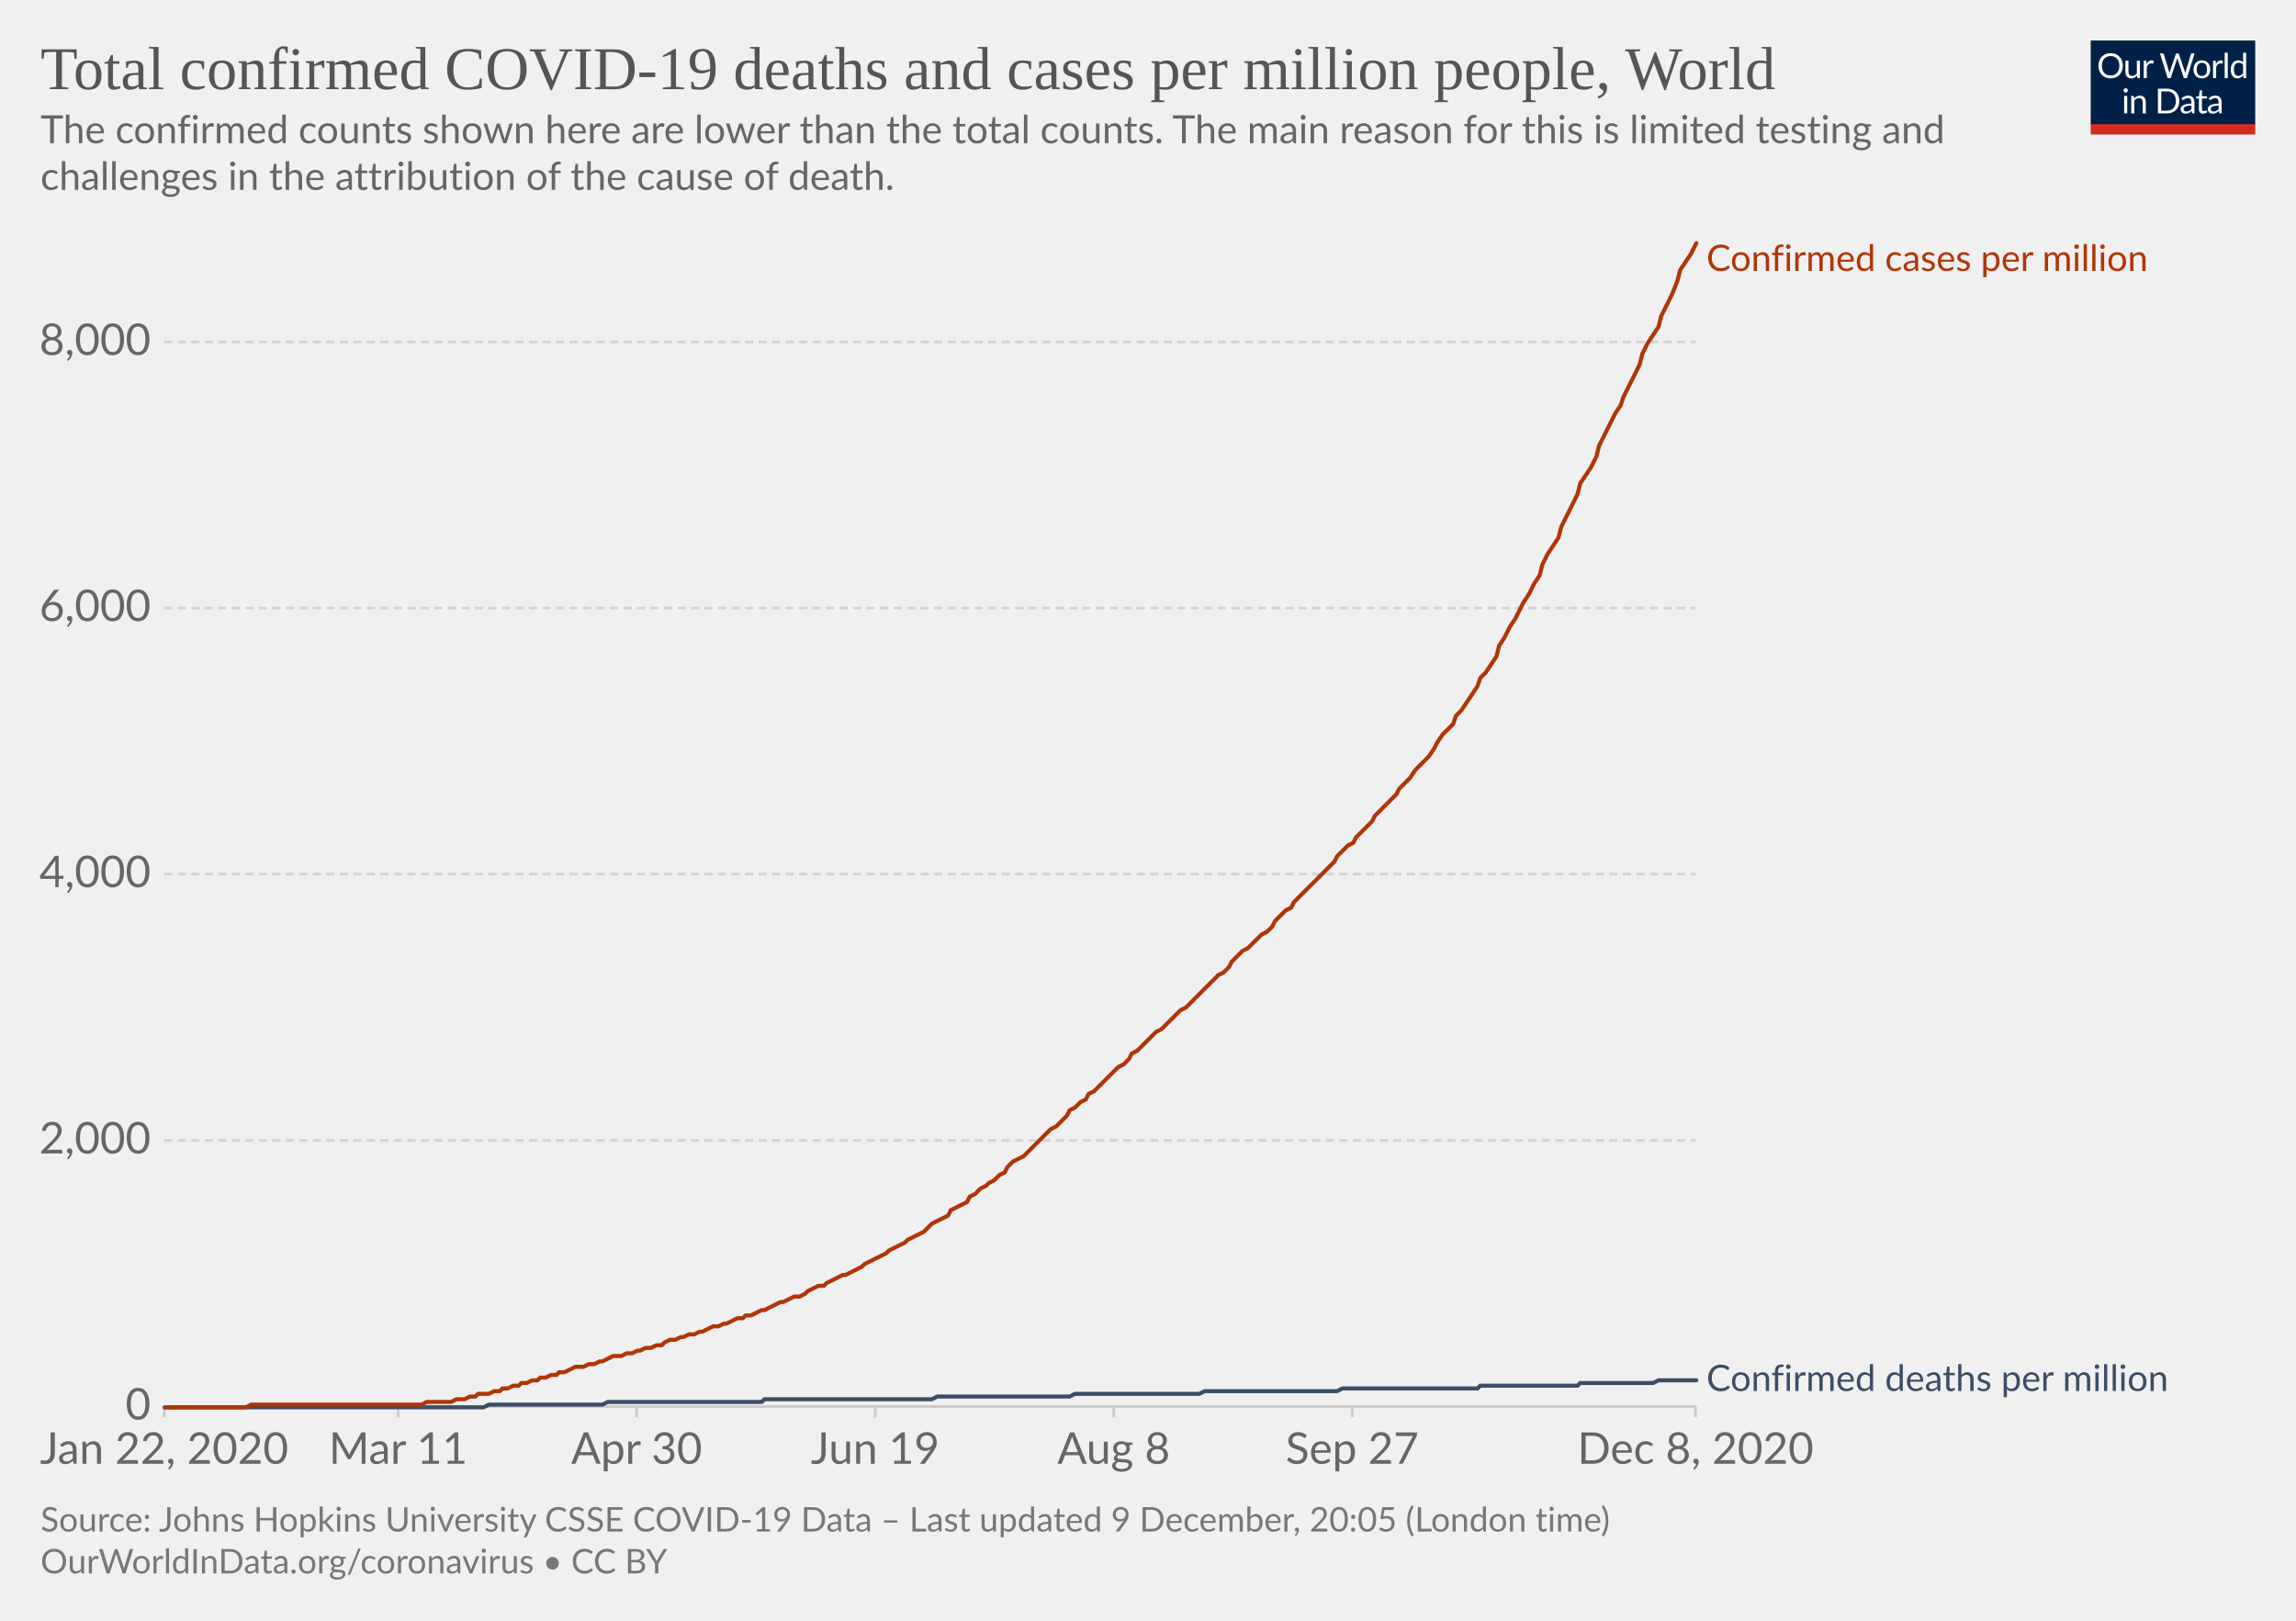
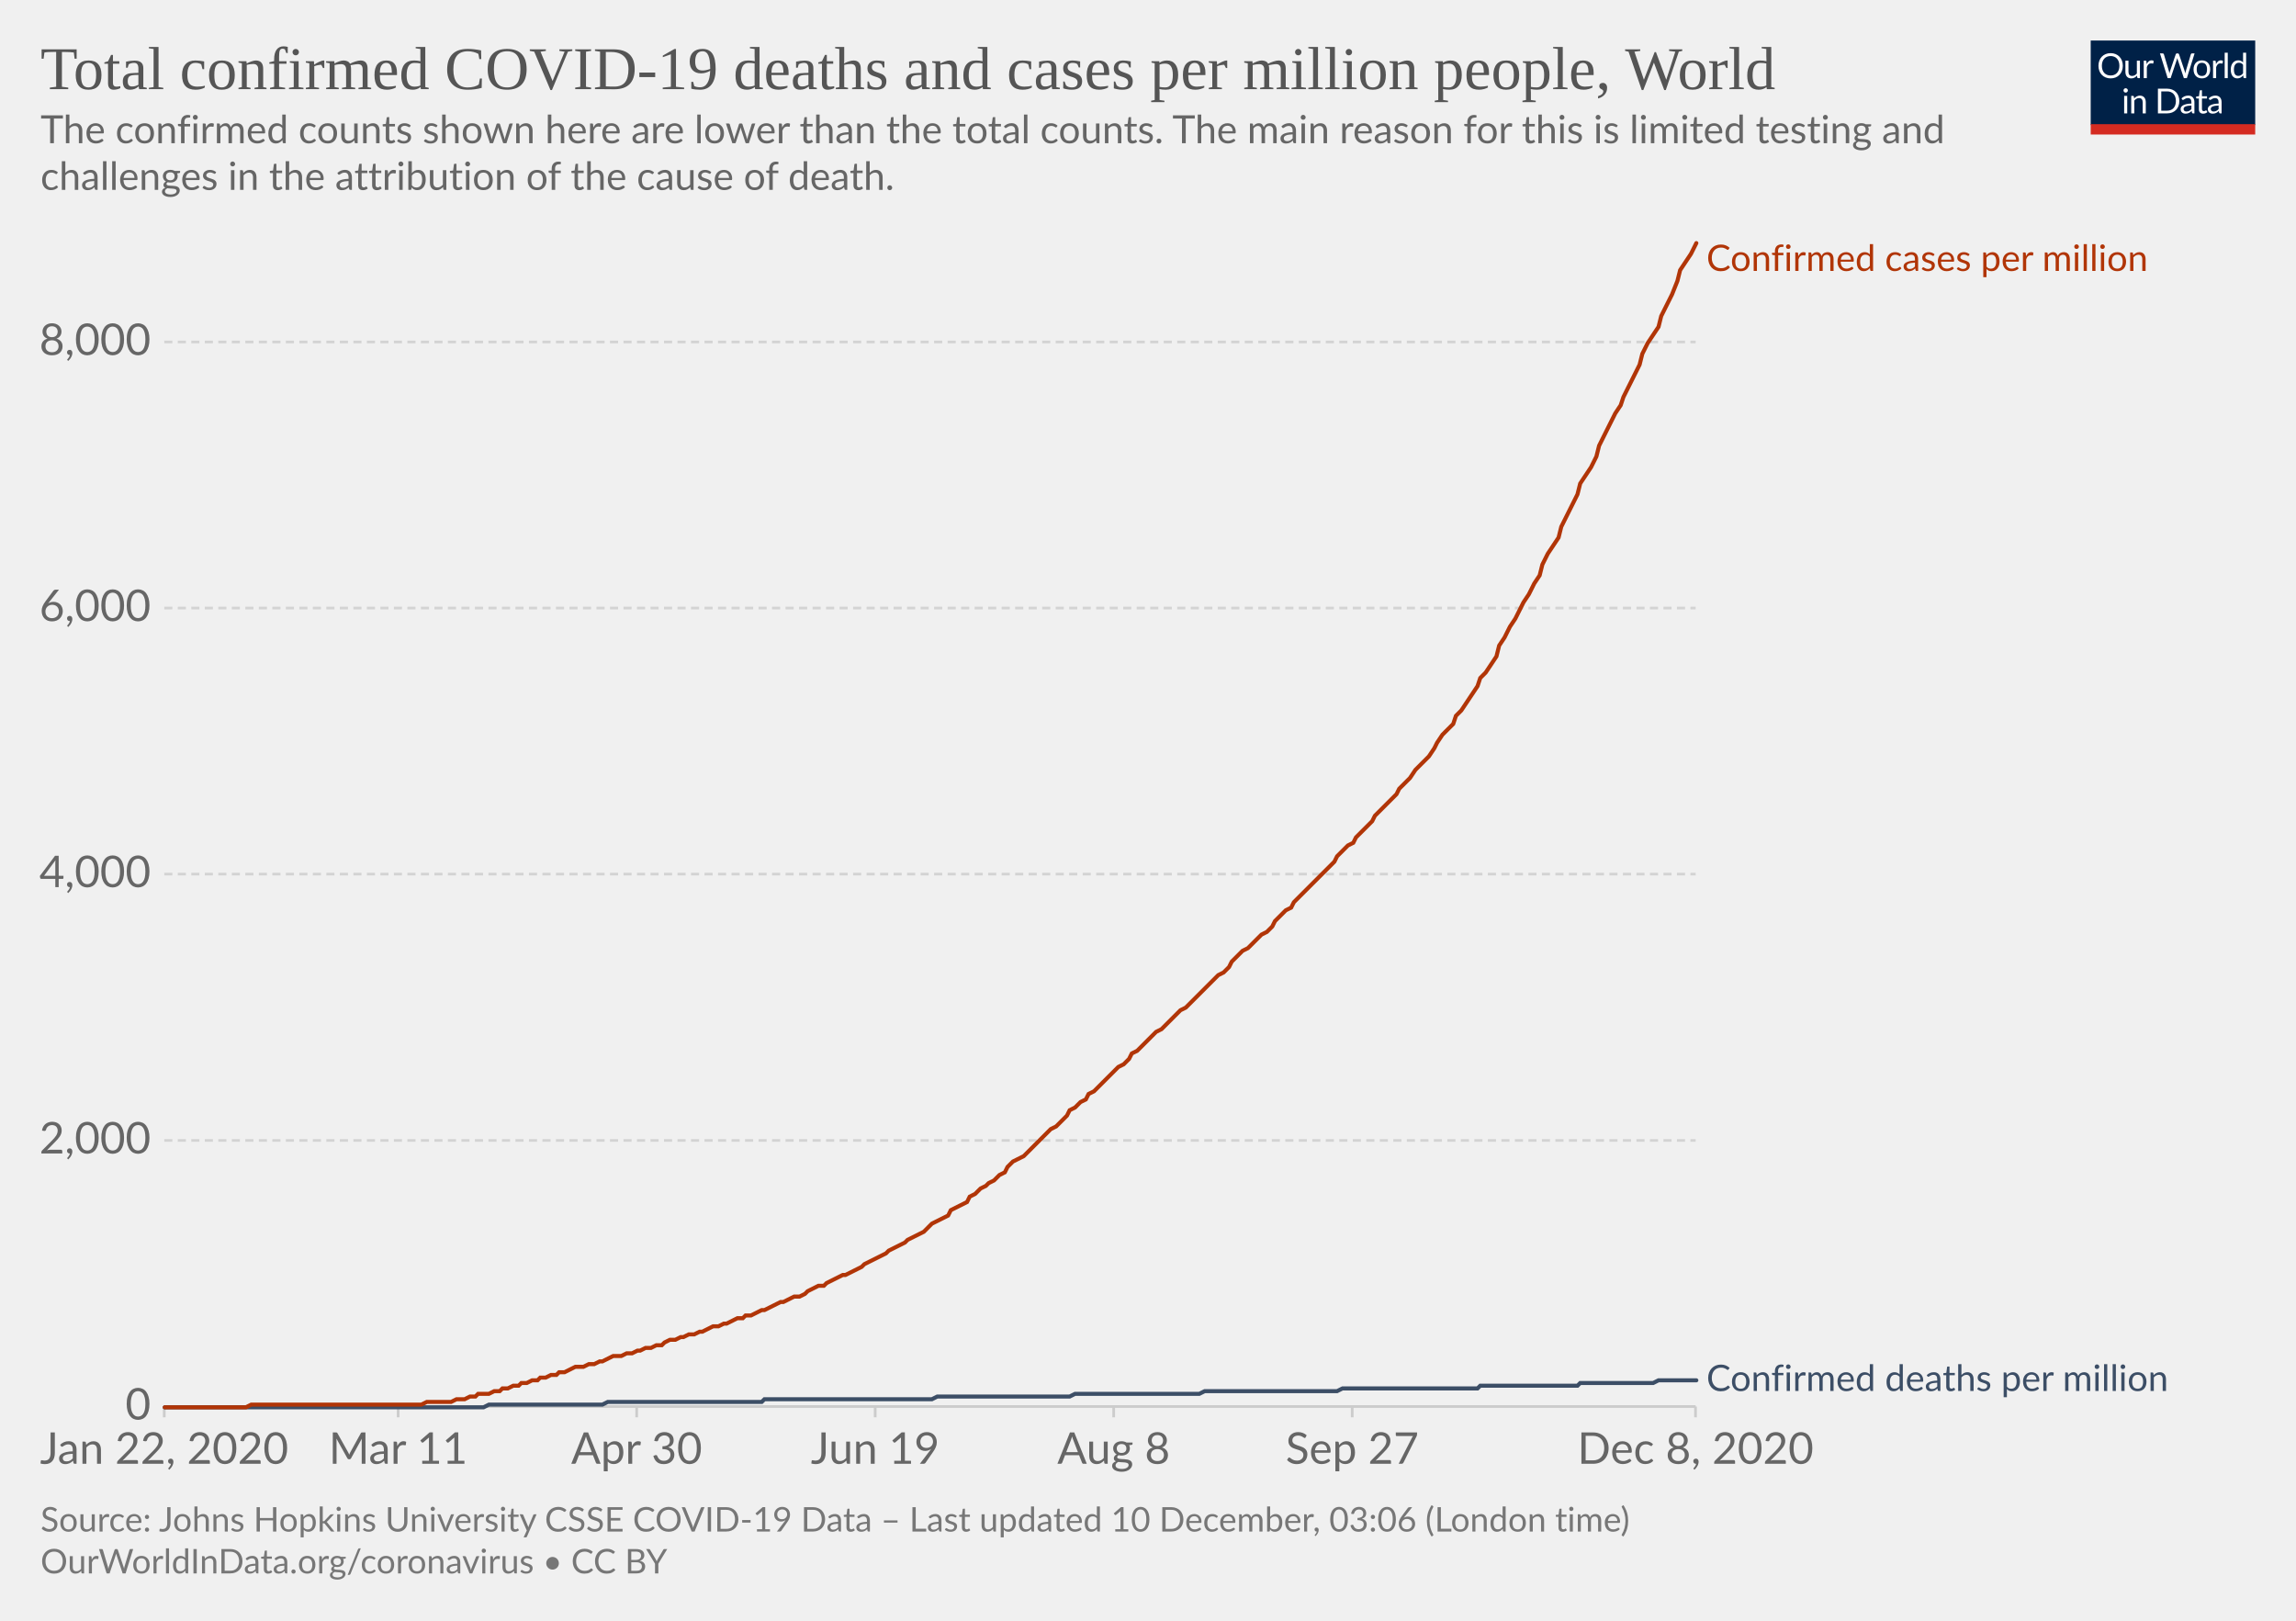
<svg xmlns="http://www.w3.org/2000/svg" version="1.1" style="background-color:#fff;-webkit-font-smoothing:antialiased" width="850" height="600" viewBox="0 0 850 600" font-family="Lato,'Helvetica Neue',Helvetica,Arial,sans-serif" font-size="18" text-rendering="optimizeLegibility">
  <g class="HeaderView">
    <g transform="matrix(.29 0 0 .29 774 15)">
      <svg width="210" height="120" viewBox="0 0 210 120" fill="none">
        <g clip-path="url(#clip0)">
          <path d="M0 0h210v107.89H0V0z" fill="#002147" />
          <path d="M40.98 32.25c0 2.36-.38 4.53-1.12 6.51a14.26 14.26 0 01-8.1 8.4c-1.9.78-4.02 1.17-6.34 1.17a16.6 16.6 0 01-6.33-1.17 14.31 14.31 0 01-8.08-8.4 18.29 18.29 0 01-1.12-6.51c0-2.36.38-4.53 1.12-6.5a14.32 14.32 0 018.07-8.44c1.92-.8 4.03-1.19 6.34-1.19 2.32 0 4.43.4 6.34 1.19 1.92.8 3.56 1.9 4.93 3.34a14.87 14.87 0 013.17 5.1 18.1 18.1 0 011.12 6.5zm-4.38 0c0-1.94-.26-3.68-.8-5.22a10.91 10.91 0 00-2.24-3.89 9.68 9.68 0 00-3.52-2.46 11.95 11.95 0 00-4.62-.86c-1.68 0-3.21.28-4.6.86a9.88 9.88 0 00-3.54 2.46 10.91 10.91 0 00-2.24 3.9c-.53 1.53-.8 3.27-.8 5.2 0 1.94.27 3.68.8 5.22a11.17 11.17 0 002.24 3.9 10.01 10.01 0 003.55 2.44c1.38.56 2.9.83 4.6.83 1.7 0 3.24-.27 4.61-.83a9.8 9.8 0 003.52-2.44 11.17 11.17 0 002.25-3.9c.53-1.54.8-3.28.8-5.21zm26.22-6.54V48H60.5c-.56 0-.9-.27-1.05-.81l-.31-2.4a12.45 12.45 0 01-3.26 2.6c-1.2.64-2.58.96-4.13.96-1.22 0-2.3-.2-3.24-.6a6.52 6.52 0 01-2.33-1.7 7.37 7.37 0 01-1.43-2.67c-.3-1.04-.46-2.2-.46-3.45V25.7h3.91v14.22c0 1.68.38 2.99 1.15 3.91.77.93 1.96 1.39 3.54 1.39 1.16 0 2.24-.27 3.23-.82a10.42 10.42 0 002.8-2.28V25.7h3.91zm8.61 4.47a9.94 9.94 0 012.6-3.56 5.64 5.64 0 013.76-1.3c.47 0 .92.05 1.34.15.44.1.83.27 1.17.49l-.3 2.92c-.09.37-.3.55-.66.55-.2 0-.5-.04-.9-.13a6.21 6.21 0 00-3.24.18c-.54.2-1.03.5-1.47.92-.42.4-.81.9-1.17 1.5-.33.58-.64 1.26-.92 2.02V48H67.7V25.71h2.25c.42 0 .72.08.88.25.16.16.27.44.33.83l.26 3.39zm61.16-13.7L122.75 48h-3.82l-7.99-24.05a21.95 21.95 0 01-.42-1.58 38.36 38.36 0 01-.44 1.58L102.05 48h-3.83L88.4 16.47h3.54c.38 0 .7.1.95.29.26.2.43.43.5.73l6.52 21.9c.1.4.2.83.28 1.28.1.46.2.94.29 1.46l.3-1.46c.12-.47.25-.9.38-1.27l7.41-21.91c.1-.25.26-.48.51-.69.27-.22.58-.33.95-.33h1.23c.38 0 .69.1.92.29.24.2.41.43.53.73l7.4 21.9a28.4 28.4 0 01.68 2.62 29.52 29.52 0 01.52-2.61l6.54-21.91c.07-.27.23-.5.48-.7.27-.21.58-.32.95-.32h3.32zm9.35 8.88c1.63 0 3.1.27 4.4.82a9.43 9.43 0 015.46 5.94c.5 1.4.74 2.98.74 4.73 0 1.76-.25 3.34-.74 4.75a9.43 9.43 0 01-5.46 5.92c-1.3.52-2.77.79-4.4.79-1.64 0-3.12-.27-4.44-.8a9.42 9.42 0 01-3.35-2.3c-.92-1-1.63-2.2-2.13-3.61-.49-1.41-.73-3-.73-4.75s.24-3.33.73-4.73c.5-1.43 1.2-2.64 2.13-3.63a9.4 9.4 0 013.35-2.31c1.32-.55 2.8-.82 4.44-.82zm0 19.89c2.2 0 3.84-.73 4.93-2.2 1.08-1.48 1.63-3.54 1.63-6.18 0-2.66-.55-4.72-1.63-6.2-1.09-1.49-2.73-2.23-4.93-2.23-1.12 0-2.09.2-2.93.57a5.7 5.7 0 00-2.06 1.65 7.5 7.5 0 00-1.24 2.67c-.26 1.04-.4 2.22-.4 3.54 0 2.64.55 4.7 1.64 6.18 1.1 1.47 2.76 2.2 4.99 2.2zm17.97-15.07a9.94 9.94 0 012.6-3.56 5.64 5.64 0 013.76-1.3c.47 0 .91.05 1.34.15.44.1.83.27 1.16.49l-.28 2.92c-.09.37-.31.55-.66.55-.2 0-.5-.04-.9-.13a6.2 6.2 0 00-3.24.18c-.54.2-1.03.5-1.47.92-.43.4-.82.9-1.17 1.5a13.1 13.1 0 00-.92 2.02V48h-3.94V25.71h2.24c.43 0 .72.08.88.25.17.16.28.44.33.83l.27 3.39zm15.04-14.59V48h-3.92V15.6h3.92zm19.55 15.43a6.22 6.22 0 00-2.38-2.05 6.7 6.7 0 00-2.86-.6c-2.07 0-3.66.75-4.77 2.23-1.12 1.48-1.68 3.6-1.68 6.33 0 1.46.13 2.7.38 3.74a7.29 7.29 0 001.1 2.56 4.35 4.35 0 001.78 1.45c.7.3 1.5.46 2.4.46 1.29 0 2.41-.3 3.36-.88a9.6 9.6 0 002.67-2.49V31.02zm3.91-15.43V48h-2.33c-.56 0-.9-.27-1.06-.81l-.35-2.71a12.13 12.13 0 01-3.25 2.77 8.28 8.28 0 01-4.23 1.06 7.31 7.31 0 01-6.14-2.9c-.73-.96-1.3-2.15-1.69-3.57a18.35 18.35 0 01.07-9.48 11.29 11.29 0 011.89-3.7 8.7 8.7 0 017.06-3.34 7.96 7.96 0 016.12 2.62V15.59h3.91zM46.61 70.71V93H42.7V70.71h3.91zm.84-7c0 .39-.08.75-.24 1.09a2.81 2.81 0 01-1.52 1.47 2.67 2.67 0 01-2.16 0 2.9 2.9 0 01-1.45-1.47 2.67 2.67 0 010-2.16c.15-.35.35-.65.6-.9.25-.27.53-.47.85-.62a2.67 2.67 0 012.16 0c.35.15.65.35.9.62.27.25.47.55.62.9.16.34.24.7.24 1.08zm7.97 10.24c.49-.54 1-1.04 1.54-1.48a9.85 9.85 0 013.66-1.84 8.96 8.96 0 015.43.35c.94.4 1.72.97 2.33 1.71a7.36 7.36 0 011.43 2.67c.32 1.04.49 2.19.49 3.45V93h-3.94V78.81c0-1.69-.4-3-1.17-3.92-.76-.93-1.93-1.4-3.5-1.4a6.6 6.6 0 00-3.25.83c-1 .56-1.92 1.31-2.77 2.27V93h-3.94V70.71h2.35c.56 0 .9.28 1.04.82l.3 2.42zm57.7 3.3c0 2.36-.37 4.5-1.11 6.44a14.3 14.3 0 01-3.17 4.98 14.1 14.1 0 01-4.93 3.2c-1.9.76-4.02 1.13-6.33 1.13H85.8V61.47h11.77c2.31 0 4.42.39 6.33 1.15a13.8 13.8 0 018.1 8.18 17.75 17.75 0 011.12 6.45zm-4.37 0c0-1.94-.26-3.67-.8-5.2a10.94 10.94 0 00-2.23-3.87 9.57 9.57 0 00-3.53-2.42 12.23 12.23 0 00-4.61-.83h-7.5v24.62h7.5c1.7 0 3.24-.28 4.61-.84a9.7 9.7 0 003.53-2.4 10.94 10.94 0 002.24-3.87c.53-1.53.8-3.26.8-5.2zm19.8 5.72c-1.8.06-3.34.2-4.62.44-1.26.22-2.3.51-3.1.88-.8.36-1.37.8-1.74 1.3-.35.5-.53 1.05-.53 1.67 0 .58.1 1.1.3 1.52a3 3 0 00.76 1.05c.34.27.73.46 1.17.6.45.11.94.17 1.45.17a7.28 7.28 0 003.5-.81 11.95 11.95 0 002.82-2.2v-4.62zm-12.65-9.11a12.73 12.73 0 013.98-2.66c1.43-.59 3-.88 4.73-.88 1.25 0 2.36.2 3.33.61a6.81 6.81 0 013.94 4.38c.33 1.04.5 2.19.5 3.43V93h-1.74a1.8 1.8 0 01-.88-.18c-.2-.13-.36-.38-.48-.74l-.44-2.12c-.59.55-1.16 1.03-1.72 1.46a9.48 9.48 0 01-3.74 1.7c-.69.15-1.46.23-2.3.23-.87 0-1.69-.12-2.45-.35a5.34 5.34 0 01-3.34-2.93 6.64 6.64 0 01-.49-2.64c0-.88.25-1.72.73-2.53a6.33 6.33 0 012.35-2.17c1.09-.63 2.5-1.15 4.25-1.54 1.75-.41 3.89-.65 6.42-.7v-1.75c0-1.73-.37-3.03-1.12-3.91-.75-.9-1.84-1.34-3.28-1.34-.97 0-1.78.12-2.44.37-.64.23-1.2.5-1.7.81l-1.23.82c-.33.23-.67.35-1 .35-.27 0-.5-.07-.69-.2a2.1 2.1 0 01-.48-.53l-.7-1.25zm27.67 19.5c-1.76 0-3.12-.5-4.07-1.48-.94-.98-1.41-2.4-1.41-4.25V74h-2.68a.9.9 0 01-.6-.2c-.16-.14-.24-.36-.24-.66v-1.56l3.65-.46.9-6.89a.9.9 0 01.29-.52.88.88 0 01.62-.22H142v7.67h6.44V74H142v13.38c0 .94.22 1.63.68 2.09.45.45 1.04.68 1.76.68a3.21 3.21 0 001.85-.53l.55-.35c.16-.12.3-.18.41-.18.2 0 .4.13.55.38l1.15 1.87a7.45 7.45 0 01-2.44 1.5c-.96.35-1.94.52-2.95.52zm19.68-10.4c-1.8.07-3.34.21-4.62.45-1.26.22-2.3.51-3.1.88-.8.36-1.37.8-1.74 1.3-.35.5-.53 1.05-.53 1.67 0 .58.1 1.1.3 1.52.18.42.44.77.76 1.05.34.27.73.46 1.17.6.45.11.94.17 1.45.17a7.3 7.3 0 003.5-.81 12.04 12.04 0 002.82-2.2v-4.62zm-12.65-9.1a12.72 12.72 0 013.99-2.66c1.42-.59 3-.88 4.72-.88 1.25 0 2.36.2 3.33.61a6.81 6.81 0 013.94 4.38c.33 1.04.5 2.19.5 3.43V93h-1.74a1.8 1.8 0 01-.88-.18c-.2-.13-.36-.38-.48-.74l-.44-2.12c-.59.55-1.16 1.03-1.72 1.46a9.48 9.48 0 01-3.74 1.7c-.69.15-1.46.23-2.3.23-.87 0-1.69-.12-2.45-.35a5.33 5.33 0 01-3.34-2.93 6.62 6.62 0 01-.49-2.64c0-.88.25-1.72.73-2.53a6.33 6.33 0 012.35-2.17c1.09-.63 2.5-1.15 4.25-1.54a31.2 31.2 0 016.42-.7v-1.75c0-1.73-.37-3.03-1.12-3.91-.75-.9-1.84-1.34-3.28-1.34-.97 0-1.78.12-2.44.37-.64.23-1.2.5-1.7.81-.46.3-.87.57-1.22.82-.34.23-.68.35-1.02.35-.26 0-.49-.07-.68-.2a1.88 1.88 0 01-.48-.53l-.7-1.25z" fill="#fff" />
          <path fill="#D42B21" d="M0 106.79h210V120H0z" />
        </g>
        <defs>
          <clipPath id="clip0">
            <path fill="#fff" d="M0 0h210v120H0z" />
          </clipPath>
        </defs>
      </svg>
    </g>
    <a href="https://ourworldindata.org/grapher/total-covid-cases-deaths-per-million?time=2019-12-31..latest" target="_blank" rel="noopener" font-family="&quot;Playfair Display&quot;,Georgia,&quot;Times New Roman&quot;,serif">
      <text font-size="22.5" x="15" y="33" fill="#555">
        <tspan x="15" y="33">Total confirmed COVID-19 deaths and cases per million people, World</tspan>
      </text>
    </a>
    <text font-size="14.4" x="15" y="53" fill="#666">
      <tspan x="15" y="53.02">The confirmed counts shown here are lower than the total counts. The main reason for this is limited testing and</tspan>
      <tspan x="15" y="70.3">challenges in the attribution of the cause of death.</tspan>
    </text>
  </g>
  <g class="LineChart">
    <defs>
      <clipPath id="a">
        <path d="M50.82 0h830v904.8h-830z" />
      </clipPath>
    </defs>
    <g class="DualAxisView">
      <g class="HorizontalAxis">
        <path stroke="#ccc" d="M60.8 520.7v4M147.4 520.7v4M235.7 520.7v4M324 520.7v4M412.3 520.7v4M500.6 520.7v4M627.7 520.7v4" />
        <text x="60.8" y="541.9" fill="#666" text-anchor="middle" font-size="16.2">Jan 22, 2020</text>
        <text x="147.4" y="541.9" fill="#666" text-anchor="middle" font-size="16.2">Mar 11</text>
        <text x="235.7" y="541.9" fill="#666" text-anchor="middle" font-size="16.2">Apr 30</text>
        <text x="324" y="541.9" fill="#666" text-anchor="middle" font-size="16.2">Jun 19</text>
        <text x="412.3" y="541.9" fill="#666" text-anchor="middle" font-size="16.2">Aug 8</text>
        <text x="500.6" y="541.9" fill="#666" text-anchor="middle" font-size="16.2">Sep 27</text>
        <text x="627.7" y="541.9" fill="#666" text-anchor="middle" font-size="16.2">Dec 8, 2020</text>
      </g>
      <g class="VerticalAxis" fill="#666" dominant-baseline="middle" text-anchor="end" font-size="16.2">
        <text x="55.82" y="520.7">0</text>
        <text x="55.82" y="422.2">2,000</text>
        <text x="55.82" y="323.6">4,000</text>
        <text x="55.82" y="225.1">6,000</text>
        <text x="55.82" y="126.6">8,000</text>
      </g>
      <g class="AxisGridLines horizontalLines">
        <path stroke="#ccc" d="M60.82 520.7h566.92" />
        <path stroke="#d3d3d3" stroke-dasharray="3,2" d="M60.82 422.2h566.92M60.82 323.6h566.92M60.82 225.1h566.92M60.82 126.6h566.92" />
      </g>
    </g>
    <g clip-path="url(#a)">
      <g class="LineLabels" cursor="default">
        <g class="legendMark">
          <text font-size="13.5" x="631.7" y="100.3" fill="#B13507">
            <tspan x="631.74" y="100.3">Confirmed cases per million</tspan>
          </text>
        </g>
        <g class="legendMark">
          <text font-size="13.5" x="631.7" y="514.9" fill="#3C4E66">
            <tspan x="631.74" y="514.95">Confirmed deaths per million</tspan>
          </text>
        </g>
      </g>
      <g class="Lines">
        <g class="key-World_0">
          <path stroke="#3C4E66" stroke-linecap="round" d="M61 521h118l2-1h42l2-1h57l1-1h62l2-1h49l2-1h46l2-1h49l2-1h50l1-1h36l1-1h27l2-1h14" fill="none" stroke-width="1.5" />
        </g>
        <g class="key-World_1">
          <path stroke="#B13507" stroke-linecap="round" d="M61 521h30l2-1h63l2-1h9l2-1h3l2-1h2l1-1h4l2-1h2l1-1h2l2-1h2l1-1h2l2-1h2l1-1h2l2-1h2l1-1h2l2-1 2-1h3l2-1h2l2-1h1l2-1 2-1h3l2-1h2l2-1h1l2-1h2l2-1h2l1-1 2-1h2l2-1h1l2-1h2l2-1h1l2-1 2-1h2l2-1h1l2-1 2-1h2l1-1h2l2-1 2-1h1l2-1 2-1 2-1h1l2-1 2-1h2l2-1 1-1 2-1 2-1h2l1-1 2-1 2-1 2-1h1l2-1 2-1 2-1 1-1 2-1 2-1 2-1 2-1 1-1 2-1 2-1 2-1 1-1 2-1 2-1 2-1 1-1 2-2 2-1 2-1 2-1 1-2 2-1 2-1 2-1 1-2 2-1 2-2 2-1 1-1 2-1 2-2 2-1 1-2 2-2 2-1 2-1 2-2 1-1 2-2 2-2 2-2 1-1 2-1 2-2 2-2 1-2 2-1 2-2 2-1 1-2 2-1 2-2 2-2 2-2 1-1 2-2 2-1 2-2 1-2 2-1 2-2 2-2 1-1 2-2 2-1 2-2 2-2 1-1 2-2 2-1 2-2 1-1 2-2 2-2 2-2 1-1 2-2 2-1 2-2 1-2 2-2 2-2 2-1 2-2 1-1 2-2 2-1 2-2 1-2 2-2 2-2 2-1 1-2 2-2 2-2 2-2 2-2 1-1 2-2 2-2 2-2 1-2 2-2 2-2 2-1 1-2 2-2 2-2 2-2 1-2 2-2 2-2 2-2 2-2 1-2 2-2 2-2 2-3 1-1 2-2 2-2 2-3 1-2 2-3 2-2 2-2 1-3 2-2 2-3 2-3 2-3 1-3 2-2 2-3 2-3 1-4 2-3 2-4 2-3 1-2 2-4 2-3 2-4 2-3 1-4 2-4 2-3 2-3 1-4 2-4 2-4 2-4 1-4 2-3 2-3 2-4 1-4 2-4 2-4 2-4 2-3 1-3 2-4 2-4 2-4 1-4 2-4 2-3 2-3 1-4 2-4 2-4 2-5 1-4 2-3 2-3 2-4" fill="none" stroke-width="1.5" />
        </g>
      </g>
    </g>
  </g>
  <g class="SourcesFooter" fill="#777">
    <g class="clickable" fill="#777">
      <text font-size="12.6" x="15" y="567">
-         <tspan x="15" y="566.98">Source: Johns Hopkins University CSSE COVID-19 Data – Last updated 9 December, 20:05 (London time)</tspan>
+         <tspan x="15" y="566.98">Source: Johns Hopkins University CSSE COVID-19 Data – Last updated 10 December, 03:06 (London time)</tspan>
      </text>
    </g>
    <text font-size="12.6" x="15" y="582.5">
      <tspan x="15" y="582.48">
        <a target="_blank" href="https://ourworldindata.org/coronavirus" fill="#777">OurWorldInData.org/coronavirus</a> • <a class="cclogo" href="http://creativecommons.org/licenses/by/4.0/deed.en_US" target="_blank" fill="#777">CC BY</a>
      </tspan>
    </text>
  </g>
</svg>
